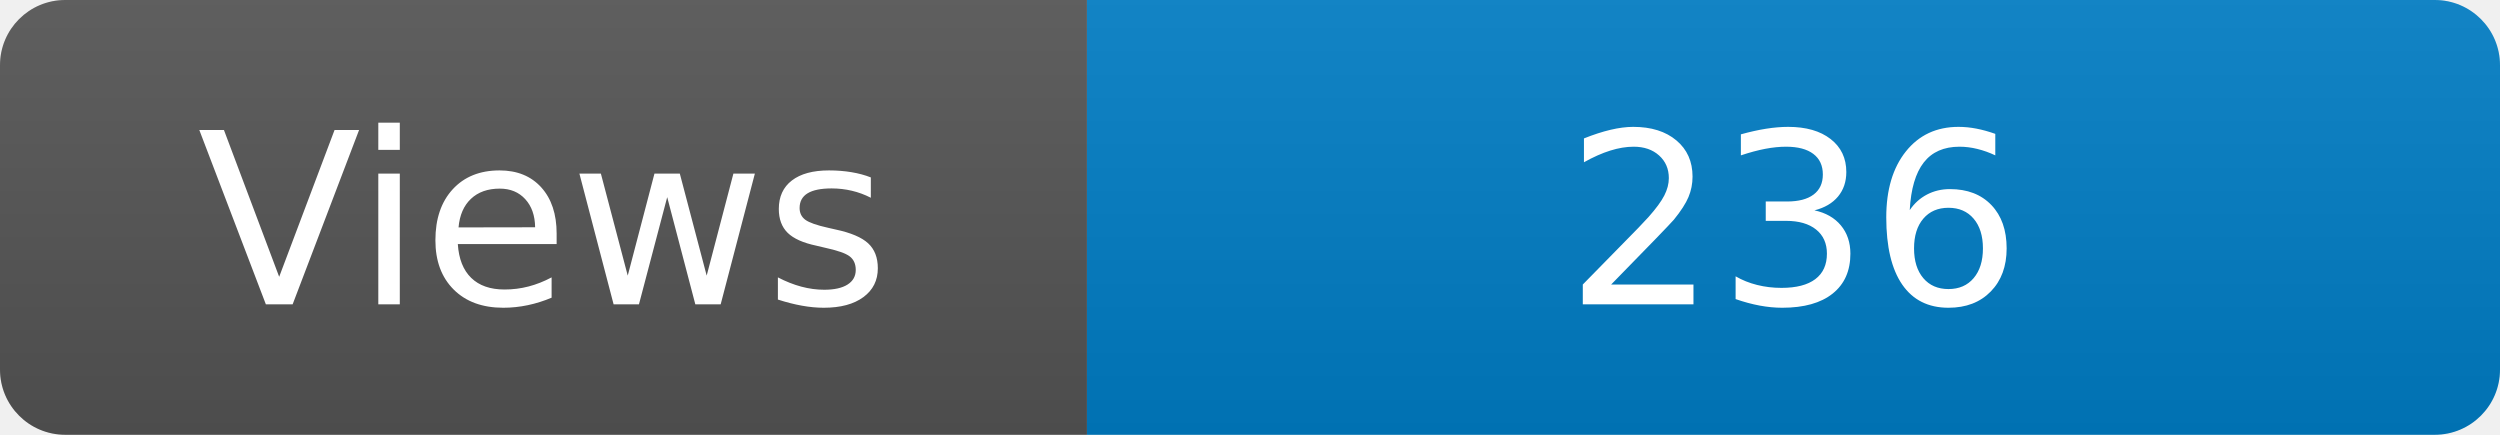
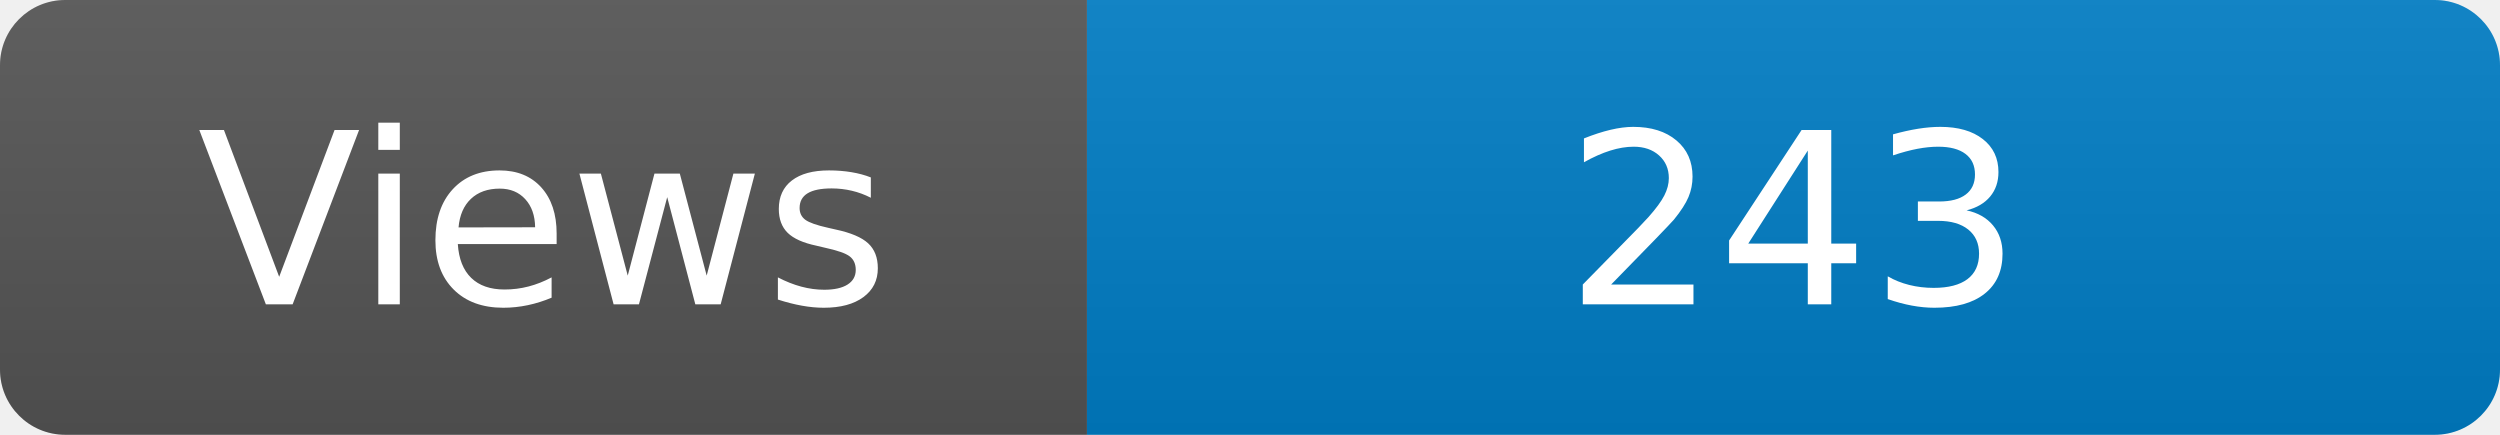
<svg xmlns="http://www.w3.org/2000/svg" width="115" height="20" role="img" aria-label="Maintained?: yes">
  <linearGradient id="s" x2="0" y2="100%">
    <stop offset="0" stop-color="#bbb" stop-opacity=".1" />
    <stop offset="1" stop-opacity=".1" />
  </linearGradient>
  <clipPath id="r">
    <rect width="115" height="20" rx="3" fill="#fff" />
  </clipPath>
  <g clip-path="url(#r)">
    <rect width="50" height="20" fill="#555" />
    <rect x="50" width="160" height="20" fill="#007ec6" />
    <rect width="115" height="20" fill="url(#s)" />
  </g>
  <g fill="#fff" text-anchor="middle" font-family="Verdana,Geneva,DejaVu Sans,sans-serif" font-size="110">
    <text x="250" y="140" transform="scale(.1)" fill="#fff">Views</text>
-     <text x="825" y="140" transform="scale(.1)" fill="#fff">236</text>
+     <text x="825" y="140" transform="scale(.1)" fill="#fff">243</text>
  </g>
</svg>
